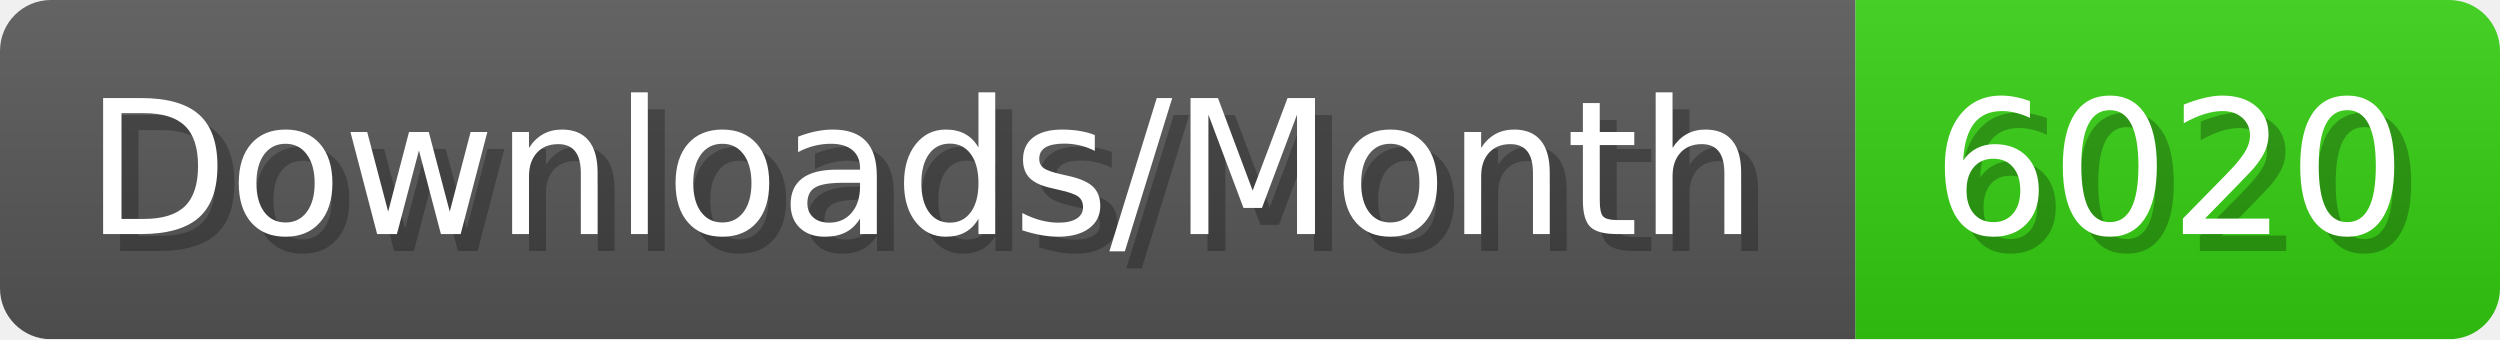
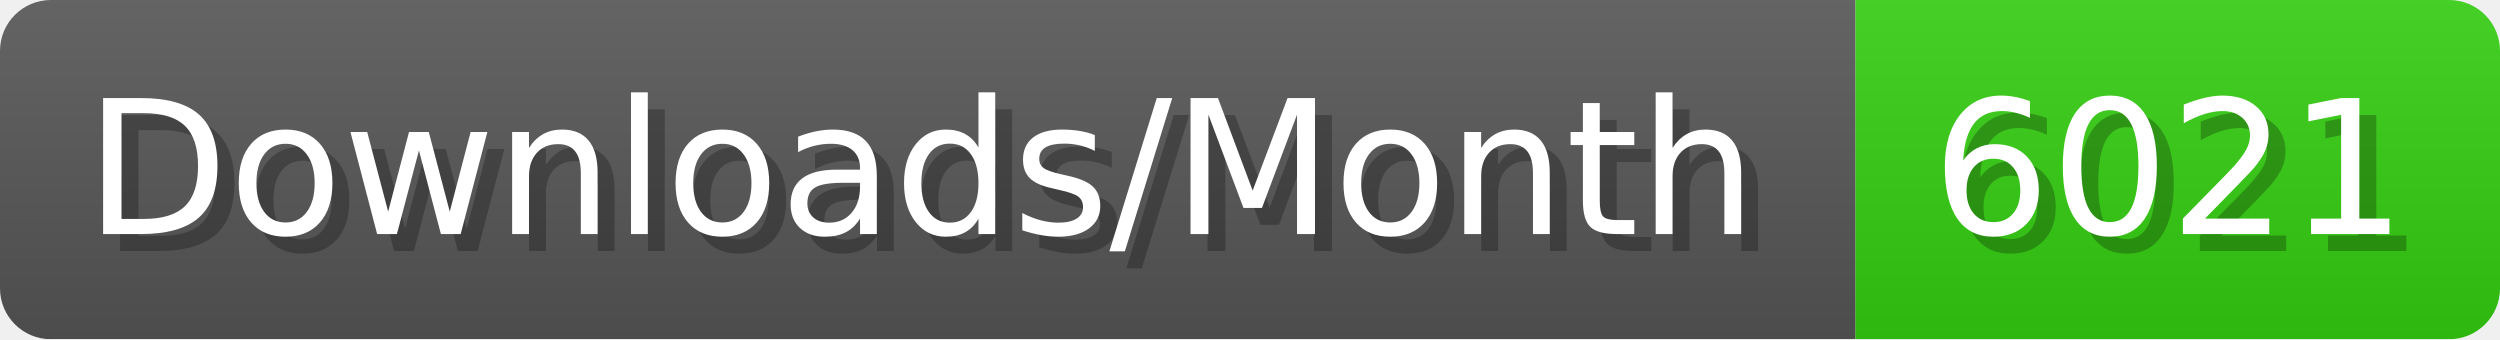
- <svg xmlns="http://www.w3.org/2000/svg" width="147.4" height="20" viewBox="0 0 1474 200" role="img" aria-label="Downloads/Month: 6020">
+ <svg xmlns="http://www.w3.org/2000/svg" width="147.4" height="20" viewBox="0 0 1474 200" role="img" aria-label="Downloads/Month: 6021">
  <linearGradient id="YlXUI" x2="0" y2="100%">
    <stop offset="0" stop-opacity=".1" stop-color="#EEE" />
    <stop offset="1" stop-opacity=".1" />
  </linearGradient>
  <mask id="JHhop">
    <rect width="1474" height="200" rx="30" fill="#FFF" />
  </mask>
  <g mask="url(#JHhop)">
    <rect width="1094" height="200" fill="#555" />
    <rect width="380" height="200" fill="#3C1" x="1094" />
    <rect width="1474" height="200" fill="url(#YlXUI)" />
  </g>
  <g aria-hidden="true" fill="#fff" text-anchor="start" font-family="Verdana,DejaVu Sans,sans-serif" font-size="110">
    <text x="60" y="148" textLength="994" fill="#000" opacity="0.25">Downloads/Month</text>
    <text x="50" y="138" textLength="994">Downloads/Month</text>
-     <text x="1149" y="148" textLength="280" fill="#000" opacity="0.25">6020</text>
-     <text x="1139" y="138" textLength="280">6020</text>
+     <text x="1149" y="148" textLength="280" fill="#000" opacity="0.25">6021</text>
+     <text x="1139" y="138" textLength="280">6021</text>
  </g>
</svg>
